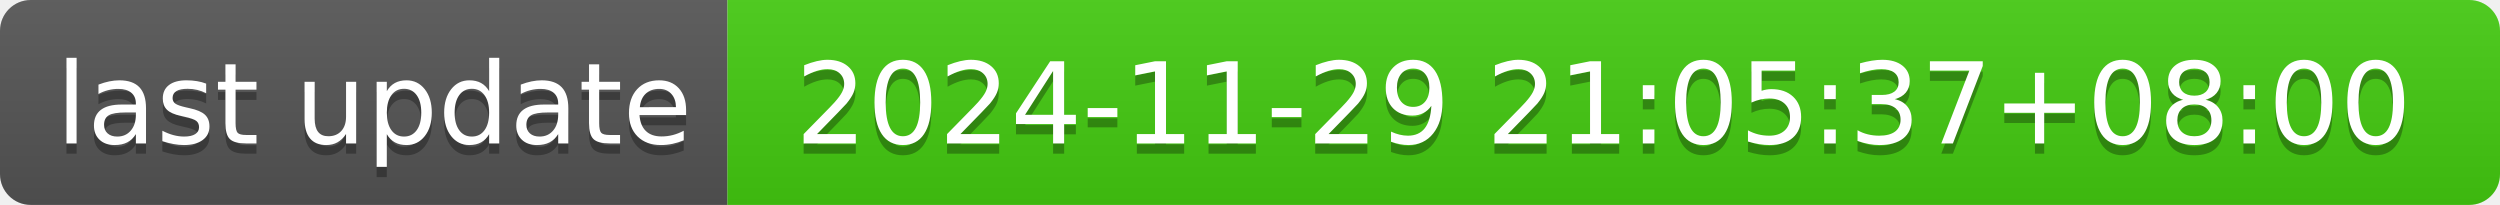
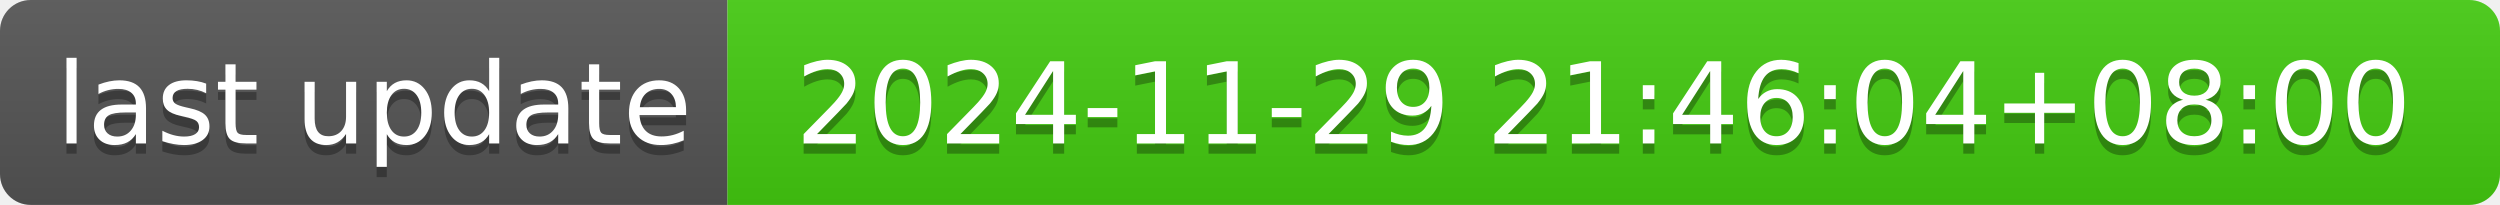
- <svg xmlns="http://www.w3.org/2000/svg" width="244" height="20" role="img" aria-label="last update: 2024-11-29 21:05:37+08:00">
+ <svg xmlns="http://www.w3.org/2000/svg" width="244" height="20" role="img" aria-label="last update: 2024-11-29 21:46:04+08:00">
  <linearGradient id="s" x2="0" y2="100%">
    <stop offset="0" stop-color="#bbb" stop-opacity=".1" />
    <stop offset="1" stop-opacity=".1" />
  </linearGradient>
  <clipPath id="r">
    <rect width="244" height="20" rx="3" fill="#fff" />
  </clipPath>
  <g clip-path="url(#r)">
    <rect width="71" height="20" fill="#555" />
    <rect x="71" width="173" height="20" fill="#4c1" />
    <rect width="244" height="20" fill="url(#s)" />
  </g>
  <g fill="#fff" text-anchor="middle" font-family="Verdana,Geneva,DejaVu Sans,sans-serif" text-rendering="geometricPrecision" font-size="110">
    <text aria-hidden="true" x="365" y="150" fill="#010101" fill-opacity=".3" transform="scale(.1)" textLength="610">last update</text>
    <text x="365" y="140" transform="scale(.1)" fill="#fff" textLength="610">last update</text>
-     <text aria-hidden="true" x="1565" y="150" fill="#010101" fill-opacity=".3" transform="scale(.1)" textLength="1630">2024-11-29 21:05:37+08:00</text>
-     <text x="1565" y="140" transform="scale(.1)" fill="#fff" textLength="1630">2024-11-29 21:05:37+08:00</text>
+     <text aria-hidden="true" x="1565" y="150" fill="#010101" fill-opacity=".3" transform="scale(.1)" textLength="1630">2024-11-29 21:46:04+08:00</text>
+     <text x="1565" y="140" transform="scale(.1)" fill="#fff" textLength="1630">2024-11-29 21:46:04+08:00</text>
  </g>
</svg>
